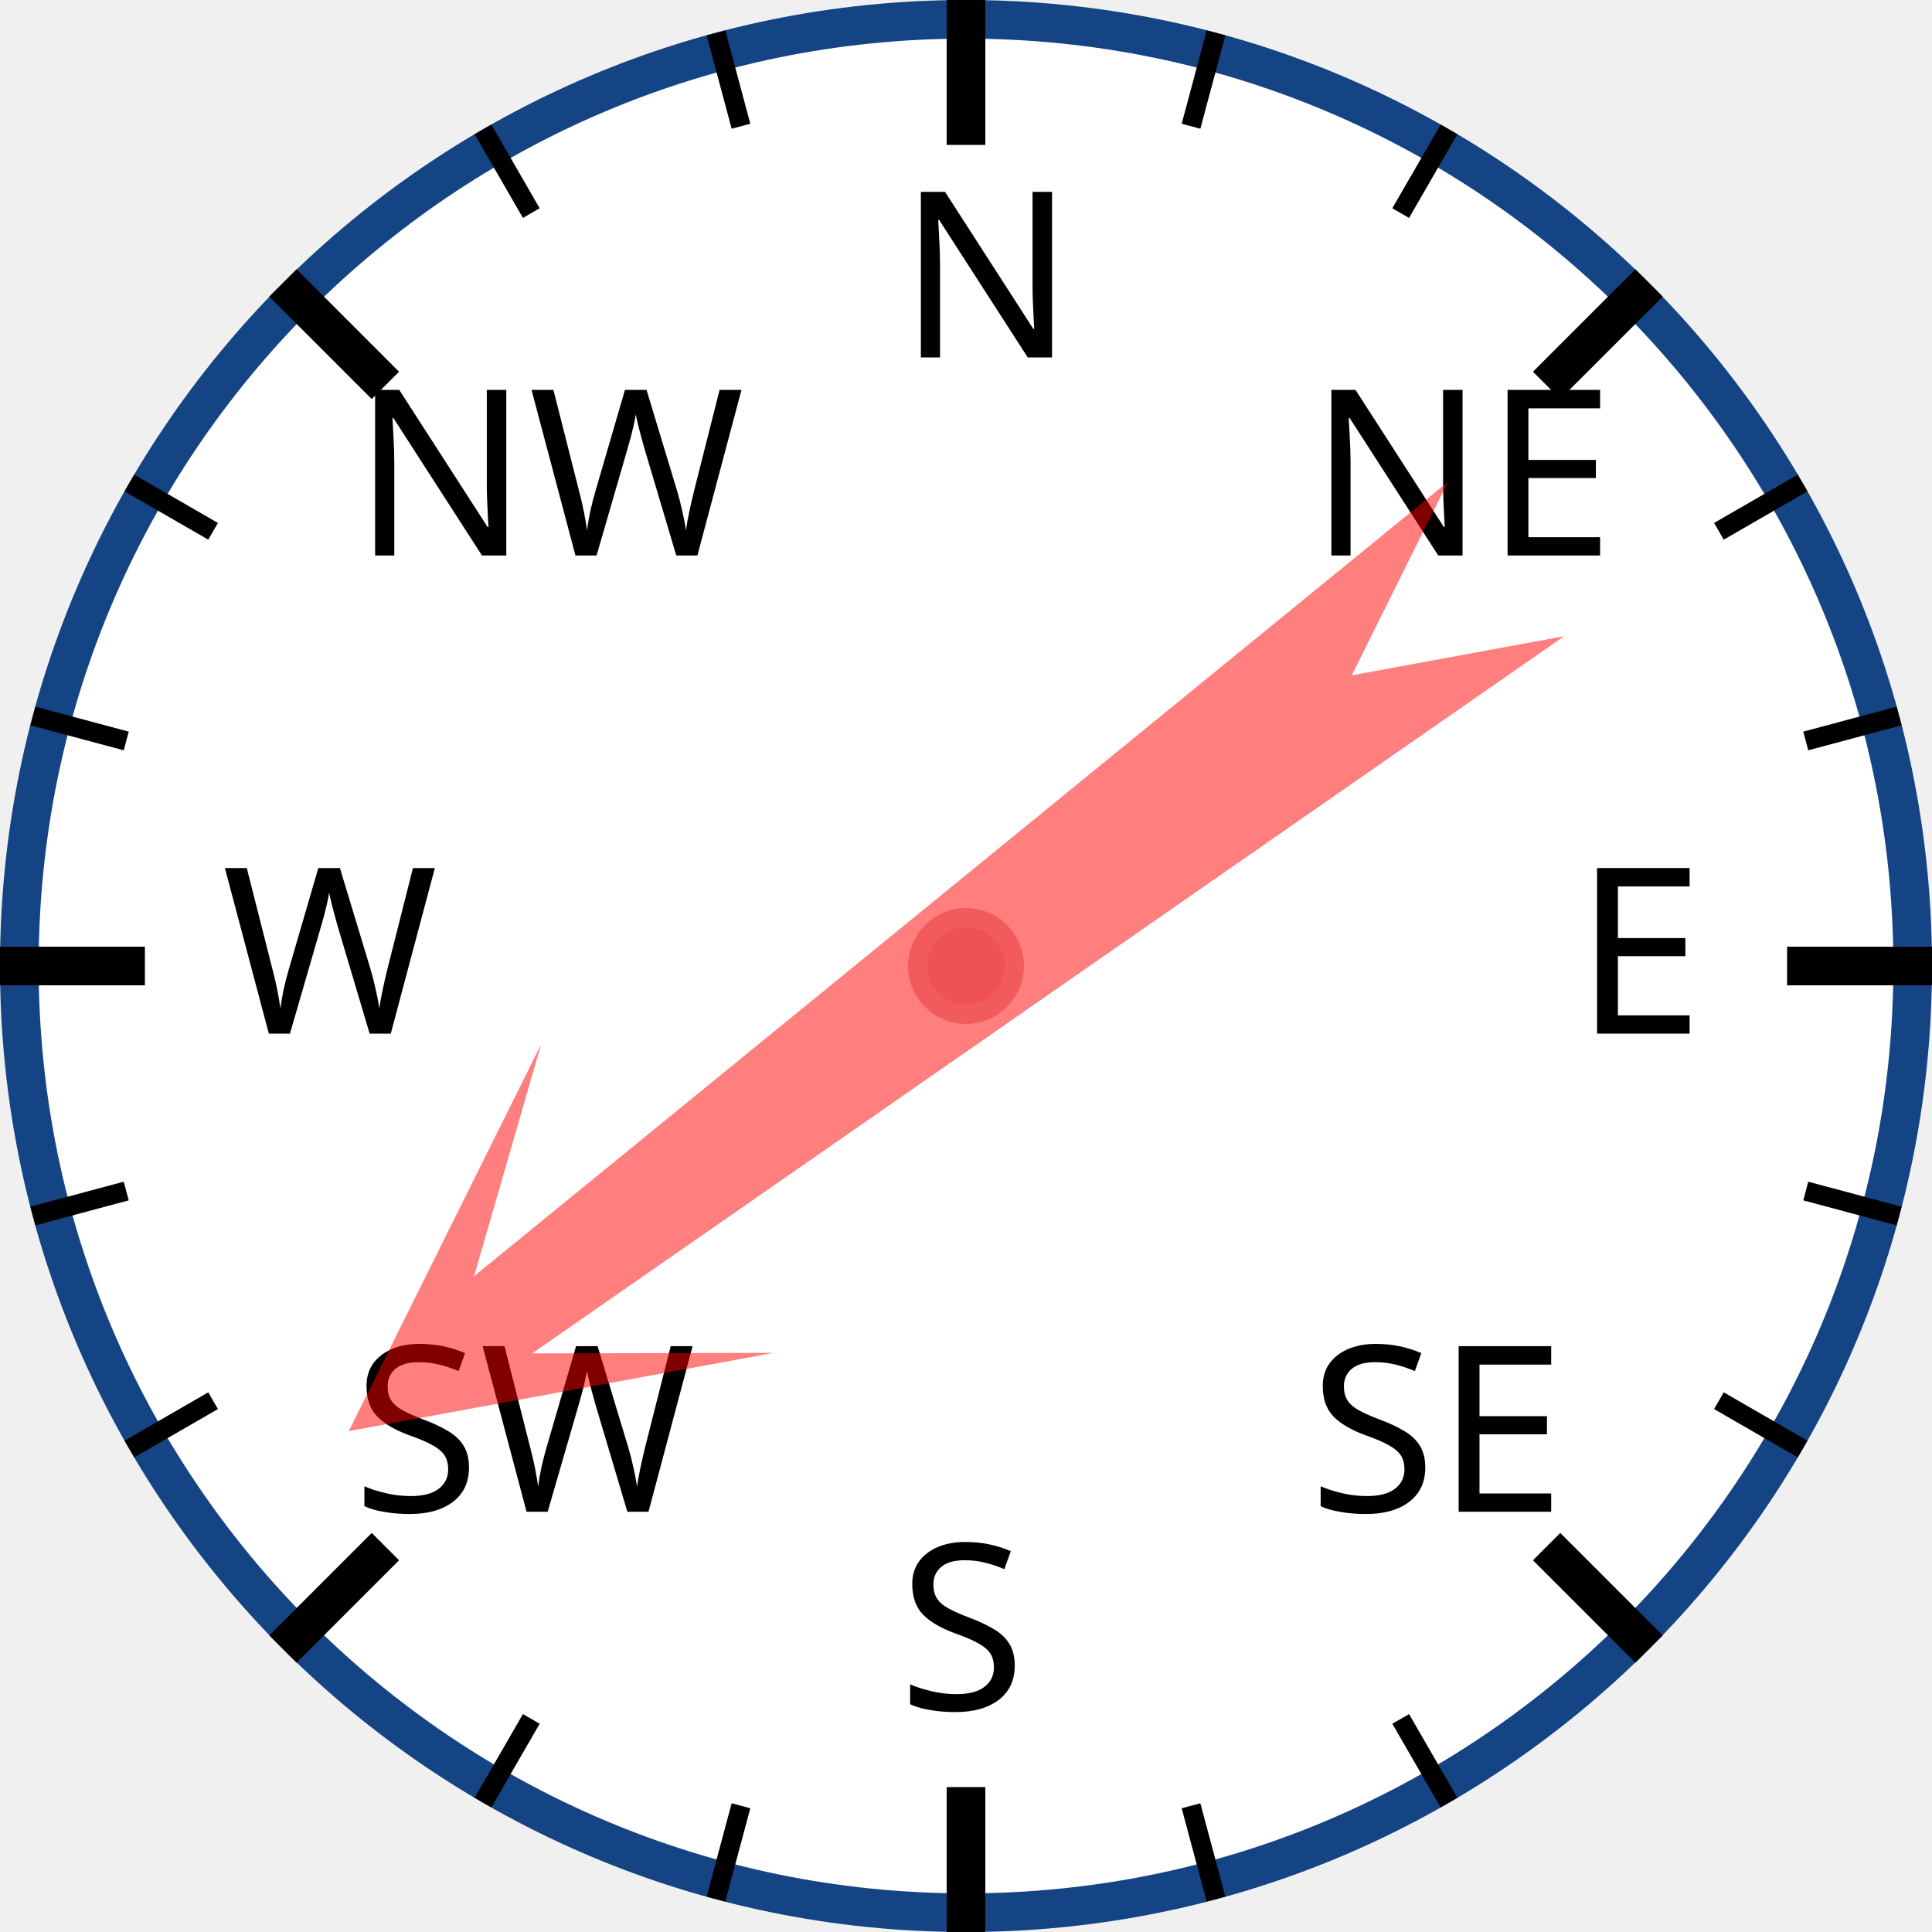
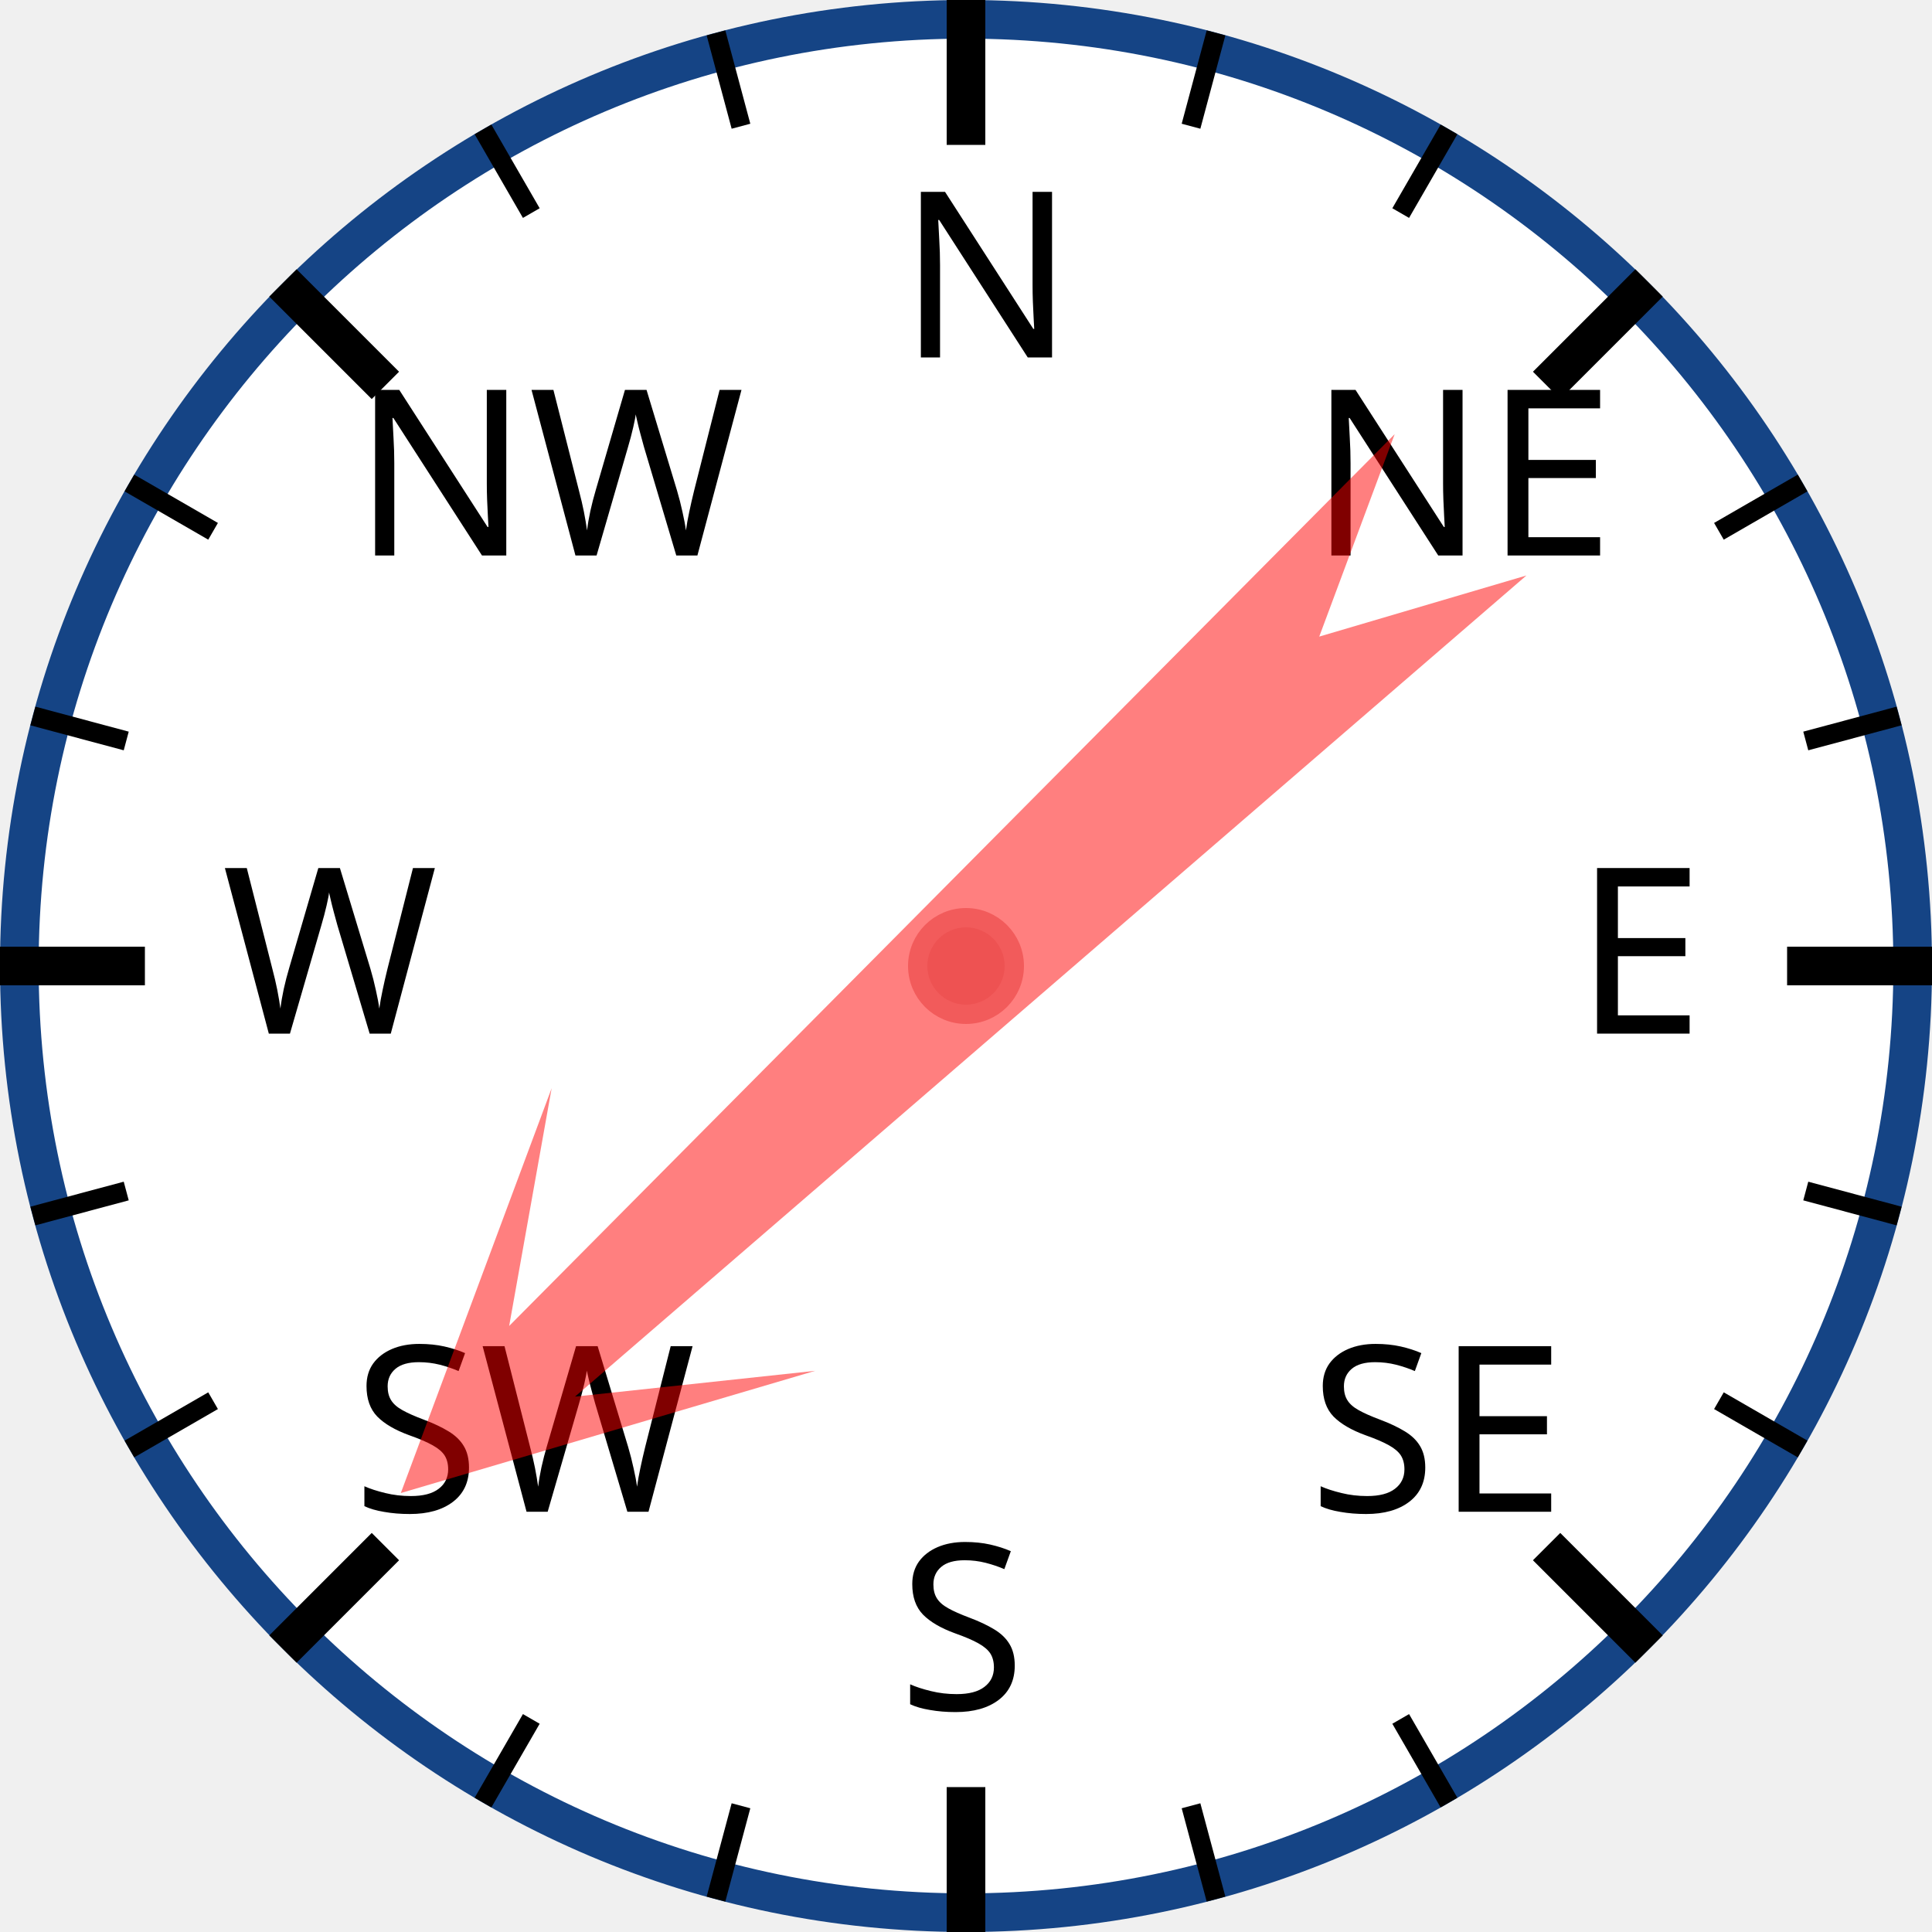
<svg xmlns="http://www.w3.org/2000/svg" width="120px" height="120px" viewBox="0 0 200 200">
  <circle cx="100" cy="100" r="98" style="fill: white; stroke: #154485; stroke-width: 4;" />
  <text x="93.0" y="37.0" style="font-family: sans-serif; font-size: 18pt;">N</text>
  <line x1="100.0" y1="0.0" x2="100.0" y2="15.0" style="stroke: black; stroke-width: 4;" />
  <line x1="74.118" y1="3.407" x2="76.706" y2="13.067" style="stroke: black; stroke-width: 2;" />
  <line x1="50" y1="13.397" x2="55" y2="22.058" style="stroke: black; stroke-width: 2;" />
  <text x="36.503" y="57.503" style="font-family: sans-serif; font-size: 18pt;">NW</text>
  <line x1="29.289" y1="29.289" x2="39.896" y2="39.896" style="stroke: black; stroke-width: 4;" />
  <line x1="13.397" y1="50" x2="22.058" y2="55" style="stroke: black; stroke-width: 2;" />
  <line x1="3.407" y1="74.118" x2="13.067" y2="76.706" style="stroke: black; stroke-width: 2;" />
  <text x="23.0" y="107.0" style="font-family: sans-serif; font-size: 18pt;">W</text>
  <line x1="0.0" y1="100.0" x2="15.0" y2="100.0" style="stroke: black; stroke-width: 4;" />
  <line x1="3.407" y1="125.882" x2="13.067" y2="123.294" style="stroke: black; stroke-width: 2;" />
  <line x1="13.397" y1="150" x2="22.058" y2="145" style="stroke: black; stroke-width: 2;" />
  <text x="36.503" y="156.497" style="font-family: sans-serif; font-size: 18pt;">SW</text>
  <line x1="29.289" y1="170.711" x2="39.896" y2="160.104" style="stroke: black; stroke-width: 4;" />
  <line x1="50" y1="186.603" x2="55" y2="177.942" style="stroke: black; stroke-width: 2;" />
  <line x1="74.118" y1="196.593" x2="76.706" y2="186.933" style="stroke: black; stroke-width: 2;" />
  <text x="93" y="177.0" style="font-family: sans-serif; font-size: 18pt;">S</text>
  <line x1="100" y1="200.0" x2="100" y2="185.0" style="stroke: black; stroke-width: 4;" />
  <line x1="125.882" y1="196.593" x2="123.294" y2="186.933" style="stroke: black; stroke-width: 2;" />
  <line x1="150.0" y1="186.603" x2="145.0" y2="177.942" style="stroke: black; stroke-width: 2;" />
  <text x="135.497" y="156.497" style="font-family: sans-serif; font-size: 18pt;">SE</text>
  <line x1="170.711" y1="170.711" x2="160.104" y2="160.104" style="stroke: black; stroke-width: 4;" />
  <line x1="186.603" y1="150" x2="177.942" y2="145" style="stroke: black; stroke-width: 2;" />
  <line x1="196.593" y1="125.882" x2="186.933" y2="123.294" style="stroke: black; stroke-width: 2;" />
  <text x="163.0" y="107" style="font-family: sans-serif; font-size: 18pt;">E</text>
  <line x1="200.0" y1="100" x2="185.0" y2="100" style="stroke: black; stroke-width: 4;" />
  <line x1="196.593" y1="74.118" x2="186.933" y2="76.706" style="stroke: black; stroke-width: 2;" />
  <line x1="186.603" y1="50" x2="177.942" y2="55" style="stroke: black; stroke-width: 2;" />
  <text x="135.497" y="57.503" style="font-family: sans-serif; font-size: 18pt;">NE</text>
  <line x1="170.711" y1="29.289" x2="160.104" y2="39.896" style="stroke: black; stroke-width: 4;" />
  <line x1="150" y1="13.397" x2="145" y2="22.058" style="stroke: black; stroke-width: 2;" />
  <line x1="125.882" y1="3.407" x2="123.294" y2="13.067" style="stroke: black; stroke-width: 2;" />
-   <polygon points="100 20 120 60 105 40 110 170 100 150 90 170 95 40 80 60" style="fill: red; fill-opacity: 0.5;" transform="rotate(233,100,100)" />
+   <polygon points="100 20 120 60 105 40 110 170 100 150 90 170 95 40 80 60" style="fill: red; fill-opacity: 0.5;" transform="rotate(227,100,100)" />
  <circle cx="100" cy="100" r="5" style="fill: #EE5252; stroke: #F25B5B; stroke-width: 2;" />
</svg>
